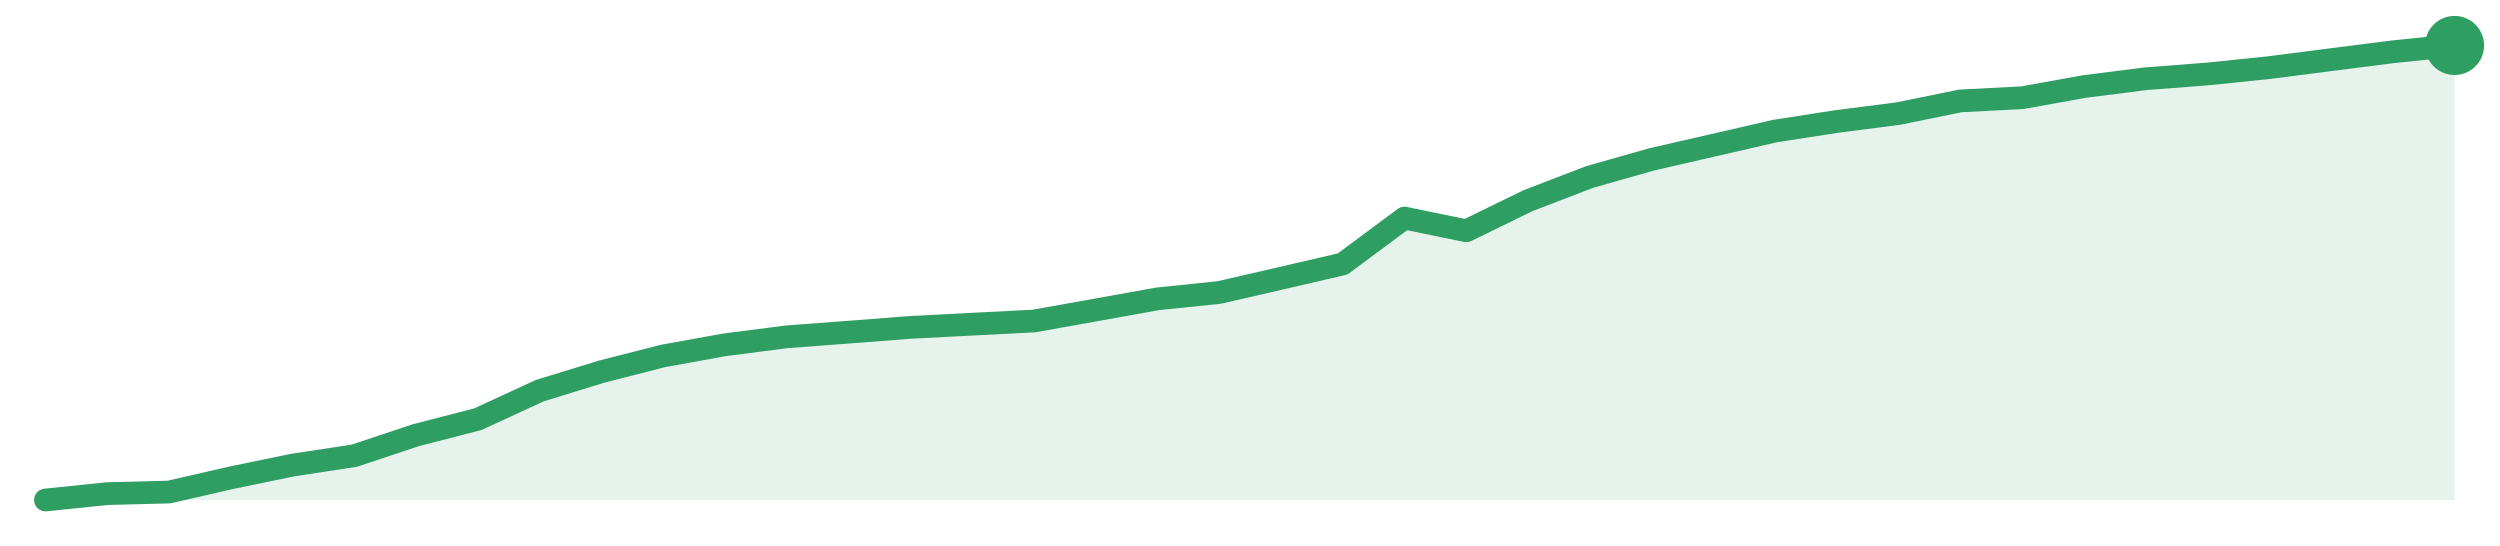
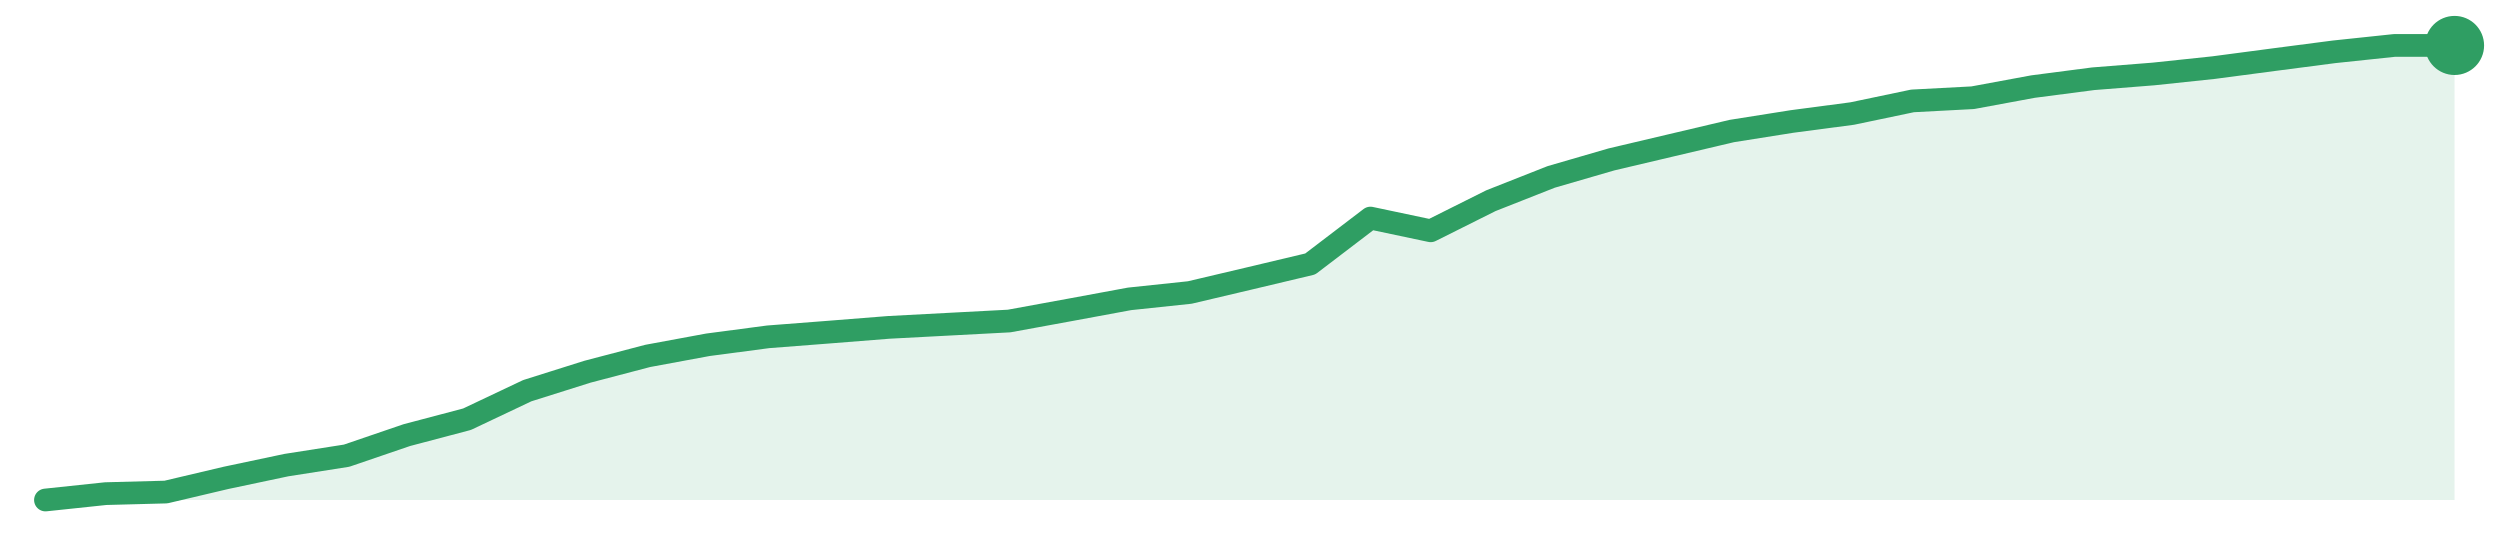
<svg xmlns="http://www.w3.org/2000/svg" width="220" height="48" viewBox="0 0 220 48" role="img" aria-label="trend">
-   <path d="M4.0,44.0 L4.0,44.0 L9.44,43.44 L14.87,43.3 L20.31,42.05 L25.74,40.93 L31.18,40.1 L36.62,38.29 L42.05,36.89 L47.49,34.38 L52.92,32.71 L58.36,31.32 L63.79,30.34 L69.23,29.64 L74.67,29.23 L80.1,28.81 L85.54,28.53 L90.97,28.25 L96.41,27.28 L101.85,26.3 L107.28,25.74 L112.72,24.49 L118.15,23.23 L123.59,19.19 L129.03,20.31 L134.46,17.66 L139.9,15.57 L145.33,14.03 L150.77,12.78 L156.21,11.53 L161.64,10.69 L167.08,9.99 L172.51,8.88 L177.95,8.6 L183.38,7.62 L188.82,6.93 L194.26,6.51 L199.69,5.95 L205.13,5.25 L210.56,4.56 L216.0,4.0 L216.0,44.0 Z" fill="#2f9e631f" />
-   <path d="M4.0,44.0 L9.44,43.44 L14.87,43.3 L20.31,42.05 L25.74,40.93 L31.18,40.1 L36.62,38.29 L42.05,36.89 L47.49,34.38 L52.92,32.71 L58.36,31.32 L63.79,30.34 L69.23,29.64 L74.67,29.23 L80.1,28.81 L85.54,28.53 L90.97,28.25 L96.41,27.28 L101.85,26.3 L107.28,25.74 L112.72,24.49 L118.15,23.23 L123.59,19.19 L129.03,20.31 L134.46,17.66 L139.9,15.57 L145.33,14.03 L150.77,12.78 L156.21,11.53 L161.64,10.69 L167.08,9.99 L172.51,8.88 L177.95,8.6 L183.38,7.62 L188.82,6.93 L194.26,6.51 L199.69,5.95 L205.13,5.25 L210.56,4.56 L216.0,4.0" fill="none" stroke="#2f9e63" stroke-width="2" stroke-linejoin="round" stroke-linecap="round" />
+   <path d="M4.0,44.0 L4.0,44.0 L9.3,43.44 L14.6,43.3 L19.9,42.05 L25.2,40.93 L30.5,40.1 L35.8,38.29 L41.1,36.89 L46.4,34.38 L51.7,32.71 L57.0,31.32 L62.3,30.34 L67.6,29.64 L72.9,29.23 L78.2,28.81 L83.5,28.53 L88.8,28.25 L94.1,27.28 L99.4,26.3 L104.7,25.74 L110.0,24.49 L115.3,23.23 L120.6,19.19 L125.9,20.31 L131.2,17.66 L136.5,15.57 L141.8,14.03 L147.1,12.78 L152.4,11.53 L157.7,10.69 L163.0,9.99 L168.3,8.88 L173.6,8.6 L178.9,7.62 L184.2,6.93 L189.5,6.51 L194.8,5.95 L200.1,5.25 L205.4,4.56 L210.7,4.0 L216.0,4.0 L216.0,44.0 Z" fill="#2f9e631f" />
+   <path d="M4.0,44.0 L9.3,43.44 L14.6,43.3 L19.9,42.05 L25.2,40.93 L30.5,40.1 L35.8,38.29 L41.1,36.89 L46.4,34.38 L51.7,32.71 L57.0,31.32 L62.3,30.34 L67.6,29.64 L72.9,29.23 L78.2,28.81 L83.5,28.53 L88.8,28.25 L94.1,27.28 L99.4,26.3 L104.7,25.74 L110.0,24.49 L115.3,23.23 L120.6,19.19 L125.9,20.31 L131.2,17.66 L136.5,15.57 L141.8,14.03 L147.1,12.78 L152.4,11.53 L157.7,10.69 L163.0,9.99 L168.3,8.88 L173.6,8.6 L178.9,7.62 L184.2,6.93 L189.5,6.51 L194.8,5.95 L200.1,5.25 L205.4,4.56 L210.7,4.0 L216.0,4.0" fill="none" stroke="#2f9e63" stroke-width="2" stroke-linejoin="round" stroke-linecap="round" />
  <circle cx="216.0" cy="4.0" r="2.6" fill="#2f9e63" />
</svg>
